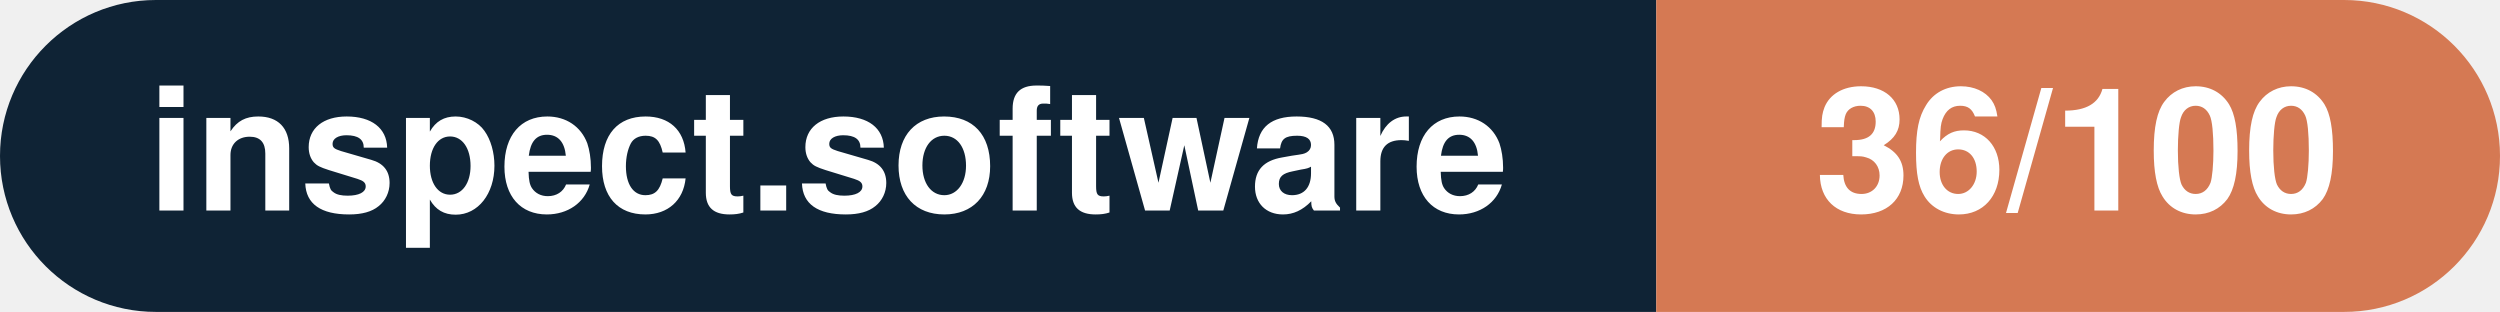
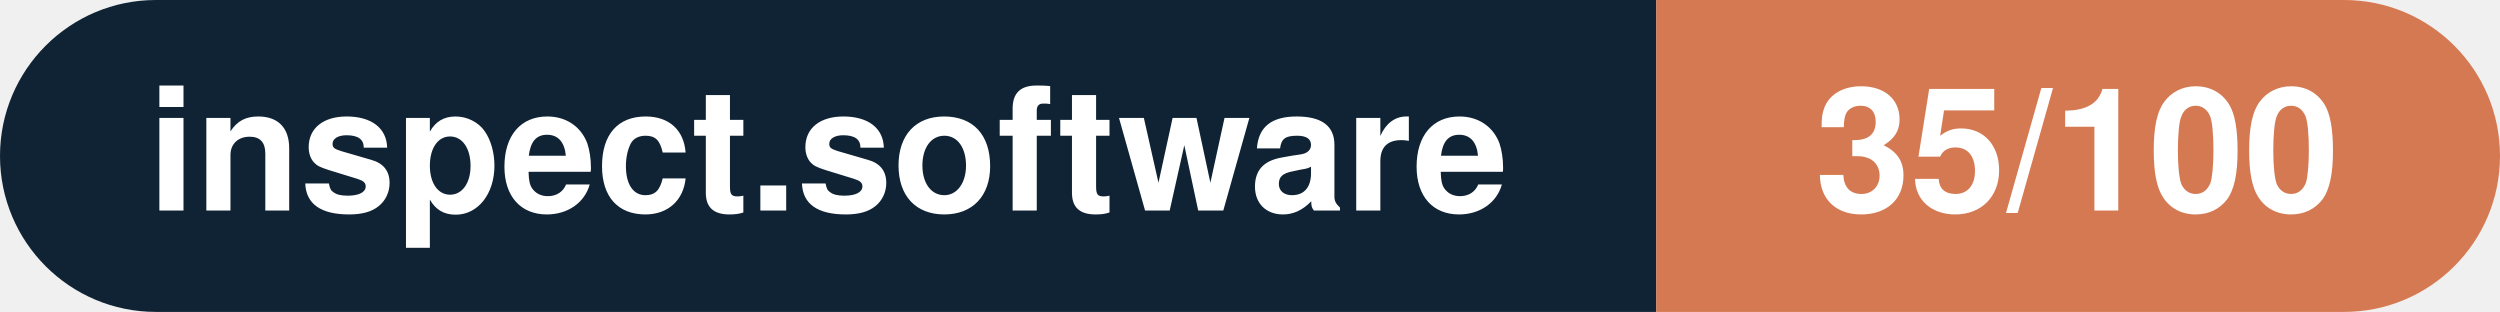
- <svg xmlns="http://www.w3.org/2000/svg" width="160.3" height="20" viewBox="0 0 160.3 20" role="img" aria-label="inspect.software: 36/100">
+ <svg xmlns="http://www.w3.org/2000/svg" width="160.3" height="20" viewBox="0 0 160.3 20" role="img" aria-label="inspect.software: 35/100">
  <clipPath id="rnd">
    <rect width="160.3" height="20" rx="10.0" fill="#fff" />
  </clipPath>
  <g clip-path="url(#rnd)">
    <rect width="106.2" height="20" fill="#0f2335" />
    <rect x="106.2" width="54.1" height="20" fill="#d57953" />
  </g>
  <g fill="#fff" text-anchor="middle" font-family="Helvetica Neue,Helvetica,Arial,sans-serif" font-size="11">
    <text x="53.1" y="13.5" font-weight="600">inspect.software</text>
-     <text x="133.2" y="13.5" font-weight="700">36/100</text>
+     <text x="133.2" y="13.5" font-weight="700">35/100</text>
  </g>
</svg>
